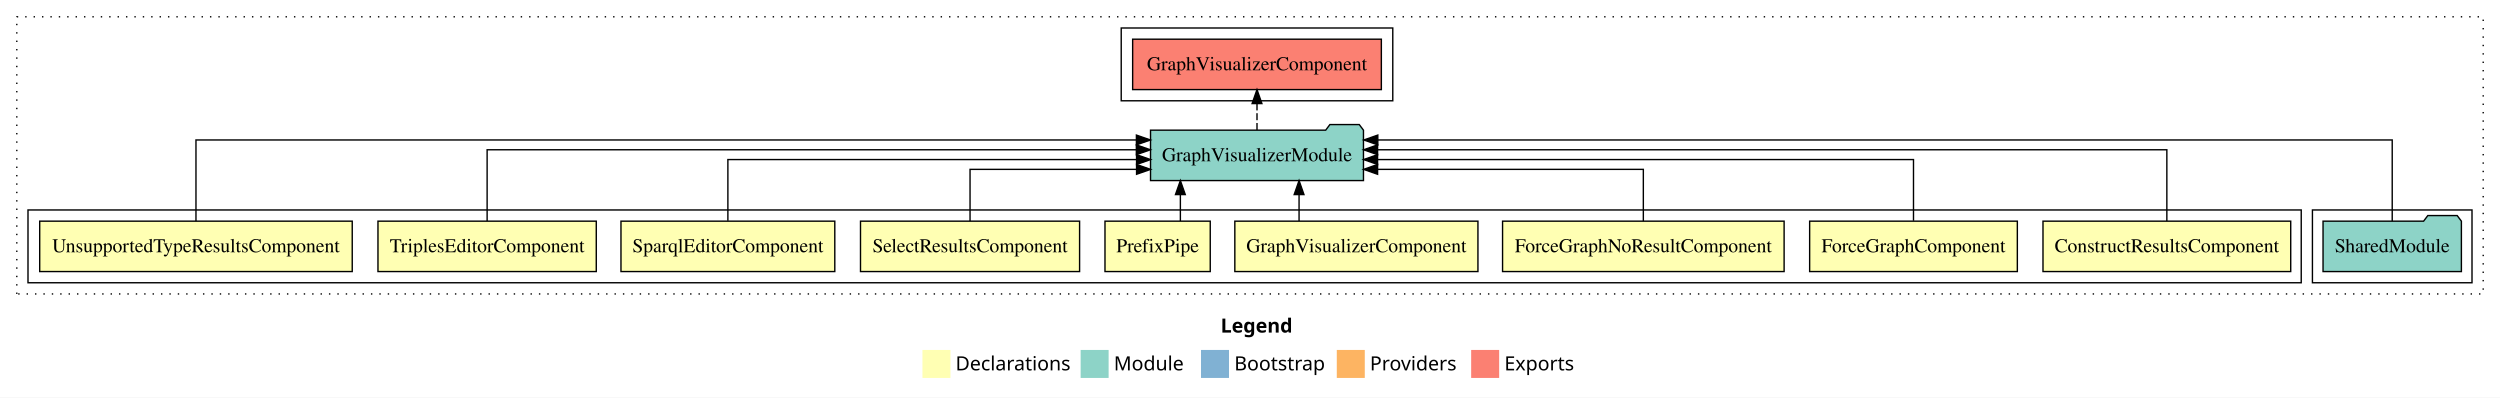
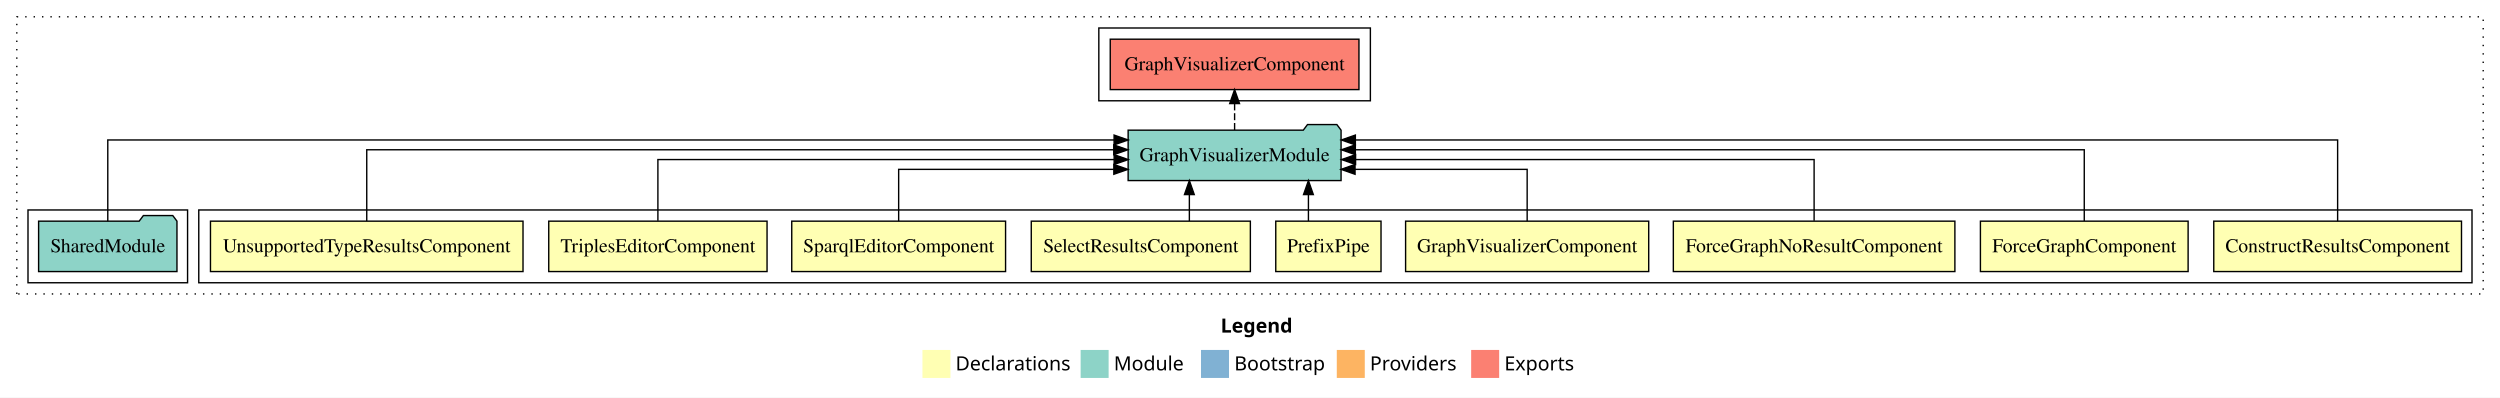
<svg xmlns="http://www.w3.org/2000/svg" width="1786pt" height="284pt" viewBox="0.00 0.00 1786.00 284.00">
  <g id="graph0" class="graph" transform="scale(1 1) rotate(0) translate(4 280)">
    <polygon fill="white" stroke="transparent" points="-4,4 -4,-280 1782,-280 1782,4 -4,4" />
    <text text-anchor="start" x="868.01" y="-42.4" font-family="sans-serif" font-weight="bold" font-size="14.00">Legend</text>
    <polygon fill="#ffffb3" stroke="transparent" points="655,-10 655,-30 675,-30 675,-10 655,-10" />
    <text text-anchor="start" x="678.63" y="-15.4" font-family="sans-serif" font-size="14.00">  Declarations</text>
    <polygon fill="#8dd3c7" stroke="transparent" points="768,-10 768,-30 788,-30 788,-10 768,-10" />
    <text text-anchor="start" x="791.73" y="-15.4" font-family="sans-serif" font-size="14.00">  Module</text>
    <polygon fill="#80b1d3" stroke="transparent" points="854,-10 854,-30 874,-30 874,-10 854,-10" />
    <text text-anchor="start" x="877.78" y="-15.4" font-family="sans-serif" font-size="14.00">  Bootstrap</text>
    <polygon fill="#fdb462" stroke="transparent" points="951,-10 951,-30 971,-30 971,-10 951,-10" />
    <text text-anchor="start" x="974.67" y="-15.4" font-family="sans-serif" font-size="14.00">  Providers</text>
    <polygon fill="#fb8072" stroke="transparent" points="1047,-10 1047,-30 1067,-30 1067,-10 1047,-10" />
    <text text-anchor="start" x="1070.73" y="-15.4" font-family="sans-serif" font-size="14.00">  Exports</text>
    <g id="clust1" class="cluster">
      <polygon fill="none" stroke="black" stroke-dasharray="1,5" points="8,-70 8,-268 1770,-268 1770,-70 8,-70" />
    </g>
+     <g id="clust2" class="cluster">
+       <polygon fill="none" stroke="black" points="138,-78 138,-130 1762,-130 1762,-78 138,-78" />
+     </g>
    <g id="clust13" class="cluster">
-       <polygon fill="none" stroke="black" points="797,-208 797,-260 991,-260 991,-208 797,-208" />
+       <polygon fill="none" stroke="black" points="781,-208 781,-260 975,-260 975,-208 781,-208" />
    </g>
    <g id="clust12" class="cluster">
-       <polygon fill="none" stroke="black" points="1648,-78 1648,-130 1762,-130 1762,-78 1648,-78" />
-     </g>
-     <g id="clust2" class="cluster">
-       <polygon fill="none" stroke="black" points="16,-78 16,-130 1640,-130 1640,-78 16,-78" />
+       <polygon fill="none" stroke="black" points="16,-78 16,-130 130,-130 130,-78 16,-78" />
    </g>
    <g id="node1" class="node">
-       <polygon fill="#ffffb3" stroke="black" points="1632.49,-122 1455.51,-122 1455.51,-86 1632.49,-86 1632.49,-122" />
-       <text text-anchor="middle" x="1544" y="-99.8" font-family="Times,serif" font-size="14.00">ConstructResultsComponent</text>
+       <polygon fill="#ffffb3" stroke="black" points="1754.49,-122 1577.51,-122 1577.51,-86 1754.49,-86 1754.49,-122" />
+       <text text-anchor="middle" x="1666" y="-99.8" font-family="Times,serif" font-size="14.00">ConstructResultsComponent</text>
    </g>
    <g id="node10" class="node">
-       <polygon fill="#8dd3c7" stroke="black" points="970.06,-187 967.06,-191 946.06,-191 943.06,-187 817.94,-187 817.94,-151 970.06,-151 970.06,-187" />
-       <text text-anchor="middle" x="894" y="-164.8" font-family="Times,serif" font-size="14.00">GraphVisualizerModule</text>
+       <polygon fill="#8dd3c7" stroke="black" points="954.06,-187 951.06,-191 930.06,-191 927.06,-187 801.94,-187 801.94,-151 954.06,-151 954.06,-187" />
+       <text text-anchor="middle" x="878" y="-164.8" font-family="Times,serif" font-size="14.00">GraphVisualizerModule</text>
    </g>
    <g id="edge1" class="edge">
-       <path fill="none" stroke="black" d="M1544,-122.13C1544,-142.57 1544,-173 1544,-173 1544,-173 980.15,-173 980.15,-173" />
-       <polygon fill="black" stroke="black" points="980.15,-169.5 970.15,-173 980.15,-176.5 980.15,-169.5" />
+       <path fill="none" stroke="black" d="M1666,-122.01C1666,-144.49 1666,-180 1666,-180 1666,-180 964.27,-180 964.27,-180" />
+       <polygon fill="black" stroke="black" points="964.27,-176.5 954.27,-180 964.27,-183.5 964.27,-176.5" />
    </g>
    <g id="node2" class="node">
-       <polygon fill="#ffffb3" stroke="black" points="1437.19,-122 1288.81,-122 1288.81,-86 1437.19,-86 1437.19,-122" />
-       <text text-anchor="middle" x="1363" y="-99.8" font-family="Times,serif" font-size="14.00">ForceGraphComponent</text>
+       <polygon fill="#ffffb3" stroke="black" points="1559.19,-122 1410.81,-122 1410.81,-86 1559.19,-86 1559.19,-122" />
+       <text text-anchor="middle" x="1485" y="-99.8" font-family="Times,serif" font-size="14.00">ForceGraphComponent</text>
    </g>
    <g id="edge2" class="edge">
-       <path fill="none" stroke="black" d="M1363,-122.27C1363,-140.56 1363,-166 1363,-166 1363,-166 980.14,-166 980.14,-166" />
-       <polygon fill="black" stroke="black" points="980.14,-162.5 970.14,-166 980.14,-169.5 980.14,-162.5" />
+       <path fill="none" stroke="black" d="M1485,-122.13C1485,-142.57 1485,-173 1485,-173 1485,-173 964.26,-173 964.26,-173" />
+       <polygon fill="black" stroke="black" points="964.26,-169.5 954.26,-173 964.26,-176.5 964.26,-169.5" />
    </g>
    <g id="node3" class="node">
-       <polygon fill="#ffffb3" stroke="black" points="1270.57,-122 1069.43,-122 1069.43,-86 1270.57,-86 1270.57,-122" />
-       <text text-anchor="middle" x="1170" y="-99.8" font-family="Times,serif" font-size="14.00">ForceGraphNoResultComponent</text>
+       <polygon fill="#ffffb3" stroke="black" points="1392.57,-122 1191.43,-122 1191.43,-86 1392.57,-86 1392.57,-122" />
+       <text text-anchor="middle" x="1292" y="-99.8" font-family="Times,serif" font-size="14.00">ForceGraphNoResultComponent</text>
    </g>
    <g id="edge3" class="edge">
-       <path fill="none" stroke="black" d="M1170,-122.01C1170,-138.05 1170,-159 1170,-159 1170,-159 980.15,-159 980.15,-159" />
-       <polygon fill="black" stroke="black" points="980.15,-155.5 970.15,-159 980.15,-162.5 980.15,-155.5" />
+       <path fill="none" stroke="black" d="M1292,-122.27C1292,-140.56 1292,-166 1292,-166 1292,-166 964.42,-166 964.42,-166" />
+       <polygon fill="black" stroke="black" points="964.42,-162.5 954.42,-166 964.42,-169.5 964.42,-162.5" />
    </g>
    <g id="node4" class="node">
-       <polygon fill="#ffffb3" stroke="black" points="1051.84,-122 878.16,-122 878.16,-86 1051.84,-86 1051.84,-122" />
-       <text text-anchor="middle" x="965" y="-99.8" font-family="Times,serif" font-size="14.00">GraphVisualizerComponent</text>
+       <polygon fill="#ffffb3" stroke="black" points="1173.84,-122 1000.16,-122 1000.16,-86 1173.84,-86 1173.84,-122" />
+       <text text-anchor="middle" x="1087" y="-99.8" font-family="Times,serif" font-size="14.00">GraphVisualizerComponent</text>
    </g>
    <g id="edge4" class="edge">
-       <path fill="none" stroke="black" d="M924.05,-122.11C924.05,-122.11 924.05,-140.99 924.05,-140.99" />
-       <polygon fill="black" stroke="black" points="920.55,-140.99 924.05,-150.99 927.55,-140.99 920.55,-140.99" />
+       <path fill="none" stroke="black" d="M1087,-122.01C1087,-138.05 1087,-159 1087,-159 1087,-159 964.05,-159 964.05,-159" />
+       <polygon fill="black" stroke="black" points="964.05,-155.5 954.05,-159 964.04,-162.5 964.05,-155.5" />
    </g>
    <g id="node5" class="node">
-       <polygon fill="#ffffb3" stroke="black" points="860.6,-122 785.4,-122 785.4,-86 860.6,-86 860.6,-122" />
-       <text text-anchor="middle" x="823" y="-99.8" font-family="Times,serif" font-size="14.00">PrefixPipe</text>
+       <polygon fill="#ffffb3" stroke="black" points="982.6,-122 907.4,-122 907.4,-86 982.6,-86 982.6,-122" />
+       <text text-anchor="middle" x="945" y="-99.8" font-family="Times,serif" font-size="14.00">PrefixPipe</text>
    </g>
    <g id="edge5" class="edge">
-       <path fill="none" stroke="black" d="M839.26,-122.11C839.26,-122.11 839.26,-140.99 839.26,-140.99" />
-       <polygon fill="black" stroke="black" points="835.76,-140.99 839.26,-150.99 842.76,-140.99 835.76,-140.99" />
+       <path fill="none" stroke="black" d="M930.74,-122.11C930.74,-122.11 930.74,-140.99 930.74,-140.99" />
+       <polygon fill="black" stroke="black" points="927.24,-140.99 930.74,-150.99 934.24,-140.99 927.24,-140.99" />
    </g>
    <g id="node6" class="node">
-       <polygon fill="#ffffb3" stroke="black" points="767.26,-122 610.74,-122 610.74,-86 767.26,-86 767.26,-122" />
-       <text text-anchor="middle" x="689" y="-99.8" font-family="Times,serif" font-size="14.00">SelectResultsComponent</text>
+       <polygon fill="#ffffb3" stroke="black" points="889.26,-122 732.74,-122 732.74,-86 889.26,-86 889.26,-122" />
+       <text text-anchor="middle" x="811" y="-99.8" font-family="Times,serif" font-size="14.00">SelectResultsComponent</text>
    </g>
    <g id="edge6" class="edge">
-       <path fill="none" stroke="black" d="M689,-122.01C689,-138.05 689,-159 689,-159 689,-159 807.96,-159 807.96,-159" />
-       <polygon fill="black" stroke="black" points="807.96,-162.5 817.96,-159 807.96,-155.5 807.96,-162.5" />
+       <path fill="none" stroke="black" d="M845.68,-122.11C845.68,-122.11 845.68,-140.99 845.68,-140.99" />
+       <polygon fill="black" stroke="black" points="842.18,-140.99 845.68,-150.99 849.18,-140.99 842.18,-140.99" />
    </g>
    <g id="node7" class="node">
-       <polygon fill="#ffffb3" stroke="black" points="592.38,-122 439.62,-122 439.62,-86 592.38,-86 592.38,-122" />
-       <text text-anchor="middle" x="516" y="-99.8" font-family="Times,serif" font-size="14.00">SparqlEditorComponent</text>
+       <polygon fill="#ffffb3" stroke="black" points="714.38,-122 561.62,-122 561.62,-86 714.38,-86 714.38,-122" />
+       <text text-anchor="middle" x="638" y="-99.8" font-family="Times,serif" font-size="14.00">SparqlEditorComponent</text>
    </g>
    <g id="edge7" class="edge">
-       <path fill="none" stroke="black" d="M516,-122.27C516,-140.56 516,-166 516,-166 516,-166 807.96,-166 807.96,-166" />
-       <polygon fill="black" stroke="black" points="807.96,-169.5 817.96,-166 807.96,-162.5 807.96,-169.5" />
+       <path fill="none" stroke="black" d="M638,-122.01C638,-138.05 638,-159 638,-159 638,-159 791.73,-159 791.73,-159" />
+       <polygon fill="black" stroke="black" points="791.73,-162.5 801.73,-159 791.73,-155.5 791.73,-162.5" />
    </g>
    <g id="node8" class="node">
-       <polygon fill="#ffffb3" stroke="black" points="421.98,-122 266.02,-122 266.02,-86 421.98,-86 421.98,-122" />
-       <text text-anchor="middle" x="344" y="-99.8" font-family="Times,serif" font-size="14.00">TriplesEditorComponent</text>
+       <polygon fill="#ffffb3" stroke="black" points="543.98,-122 388.02,-122 388.02,-86 543.98,-86 543.98,-122" />
+       <text text-anchor="middle" x="466" y="-99.8" font-family="Times,serif" font-size="14.00">TriplesEditorComponent</text>
    </g>
    <g id="edge8" class="edge">
-       <path fill="none" stroke="black" d="M344,-122.13C344,-142.57 344,-173 344,-173 344,-173 807.81,-173 807.81,-173" />
-       <polygon fill="black" stroke="black" points="807.81,-176.5 817.81,-173 807.81,-169.5 807.81,-176.5" />
+       <path fill="none" stroke="black" d="M466,-122.27C466,-140.56 466,-166 466,-166 466,-166 791.95,-166 791.95,-166" />
+       <polygon fill="black" stroke="black" points="791.95,-169.5 801.95,-166 791.95,-162.5 791.95,-169.5" />
    </g>
    <g id="node9" class="node">
-       <polygon fill="#ffffb3" stroke="black" points="247.64,-122 24.36,-122 24.36,-86 247.64,-86 247.64,-122" />
-       <text text-anchor="middle" x="136" y="-99.8" font-family="Times,serif" font-size="14.00">UnsupportedTypeResultsComponent</text>
+       <polygon fill="#ffffb3" stroke="black" points="369.64,-122 146.36,-122 146.36,-86 369.64,-86 369.64,-122" />
+       <text text-anchor="middle" x="258" y="-99.8" font-family="Times,serif" font-size="14.00">UnsupportedTypeResultsComponent</text>
    </g>
    <g id="edge9" class="edge">
-       <path fill="none" stroke="black" d="M136,-122.01C136,-144.49 136,-180 136,-180 136,-180 807.85,-180 807.85,-180" />
-       <polygon fill="black" stroke="black" points="807.85,-183.5 817.85,-180 807.85,-176.5 807.85,-183.5" />
+       <path fill="none" stroke="black" d="M258,-122.13C258,-142.57 258,-173 258,-173 258,-173 791.67,-173 791.67,-173" />
+       <polygon fill="black" stroke="black" points="791.67,-176.5 801.67,-173 791.67,-169.5 791.67,-176.5" />
    </g>
    <g id="node12" class="node">
-       <polygon fill="#fb8072" stroke="black" points="982.84,-252 805.16,-252 805.16,-216 982.84,-216 982.84,-252" />
-       <text text-anchor="middle" x="894" y="-229.8" font-family="Times,serif" font-size="14.00">GraphVisualizerComponent </text>
+       <polygon fill="#fb8072" stroke="black" points="966.84,-252 789.16,-252 789.16,-216 966.84,-216 966.84,-252" />
+       <text text-anchor="middle" x="878" y="-229.8" font-family="Times,serif" font-size="14.00">GraphVisualizerComponent </text>
    </g>
    <g id="edge11" class="edge">
-       <path fill="none" stroke="black" stroke-dasharray="5,2" d="M894,-187.11C894,-187.11 894,-205.99 894,-205.99" />
-       <polygon fill="black" stroke="black" points="890.5,-205.99 894,-215.99 897.5,-205.99 890.5,-205.99" />
+       <path fill="none" stroke="black" stroke-dasharray="5,2" d="M878,-187.11C878,-187.11 878,-205.99 878,-205.99" />
+       <polygon fill="black" stroke="black" points="874.5,-205.99 878,-215.99 881.5,-205.99 874.5,-205.99" />
    </g>
    <g id="node11" class="node">
-       <polygon fill="#8dd3c7" stroke="black" points="1754.42,-122 1751.42,-126 1730.42,-126 1727.42,-122 1655.58,-122 1655.58,-86 1754.42,-86 1754.42,-122" />
-       <text text-anchor="middle" x="1705" y="-99.8" font-family="Times,serif" font-size="14.00">SharedModule</text>
+       <polygon fill="#8dd3c7" stroke="black" points="122.42,-122 119.42,-126 98.42,-126 95.42,-122 23.58,-122 23.58,-86 122.42,-86 122.42,-122" />
+       <text text-anchor="middle" x="73" y="-99.8" font-family="Times,serif" font-size="14.00">SharedModule</text>
    </g>
    <g id="edge10" class="edge">
-       <path fill="none" stroke="black" d="M1705,-122.01C1705,-144.49 1705,-180 1705,-180 1705,-180 980.3,-180 980.3,-180" />
-       <polygon fill="black" stroke="black" points="980.3,-176.5 970.3,-180 980.3,-183.5 980.3,-176.5" />
+       <path fill="none" stroke="black" d="M73,-122.01C73,-144.49 73,-180 73,-180 73,-180 791.91,-180 791.91,-180" />
+       <polygon fill="black" stroke="black" points="791.91,-183.5 801.91,-180 791.91,-176.5 791.91,-183.5" />
    </g>
  </g>
</svg>
